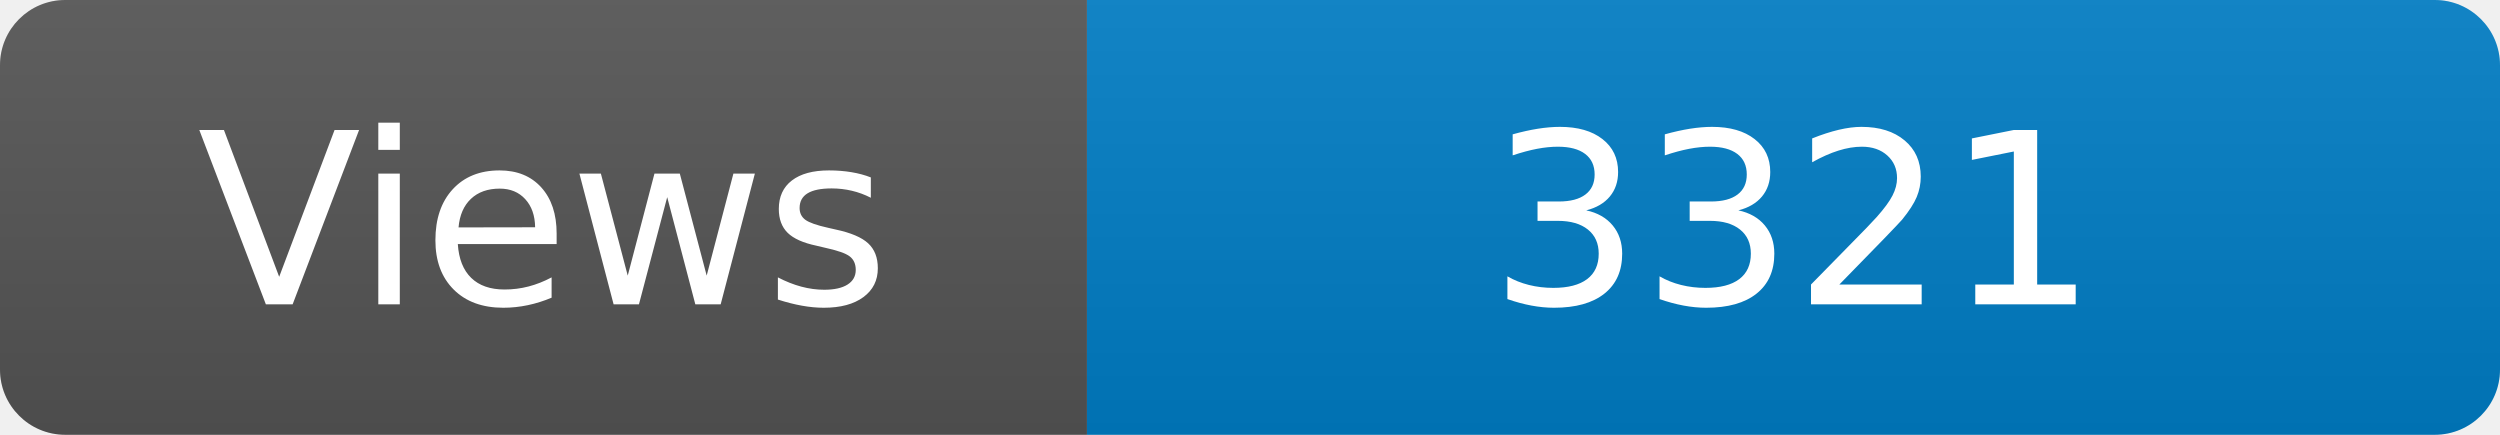
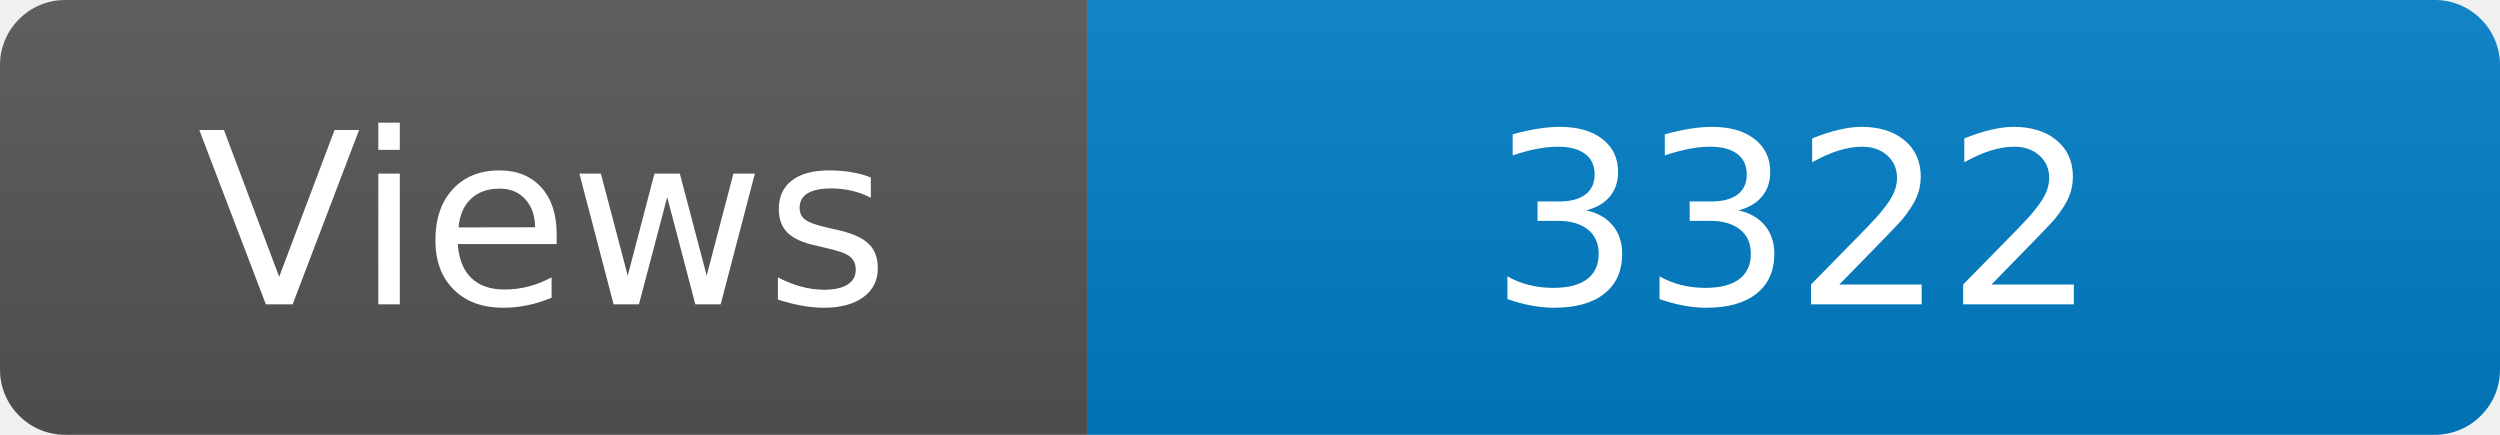
<svg xmlns="http://www.w3.org/2000/svg" width="115" height="20" role="img" aria-label="Maintained?: yes">
  <linearGradient id="s" x2="0" y2="100%">
    <stop offset="0" stop-color="#bbb" stop-opacity=".1" />
    <stop offset="1" stop-opacity=".1" />
  </linearGradient>
  <clipPath id="r">
    <rect width="115" height="20" rx="3" fill="#fff" />
  </clipPath>
  <g clip-path="url(#r)">
    <rect width="50" height="20" fill="#555" />
    <rect x="50" width="160" height="20" fill="#007ec6" />
    <rect width="115" height="20" fill="url(#s)" />
  </g>
  <g fill="#fff" text-anchor="middle" font-family="Verdana,Geneva,DejaVu Sans,sans-serif" font-size="110">
    <text x="250" y="140" transform="scale(.1)" fill="#fff">Views</text>
-     <text x="825" y="140" transform="scale(.1)" fill="#fff">3321</text>
+     <text x="825" y="140" transform="scale(.1)" fill="#fff">3322</text>
  </g>
</svg>
